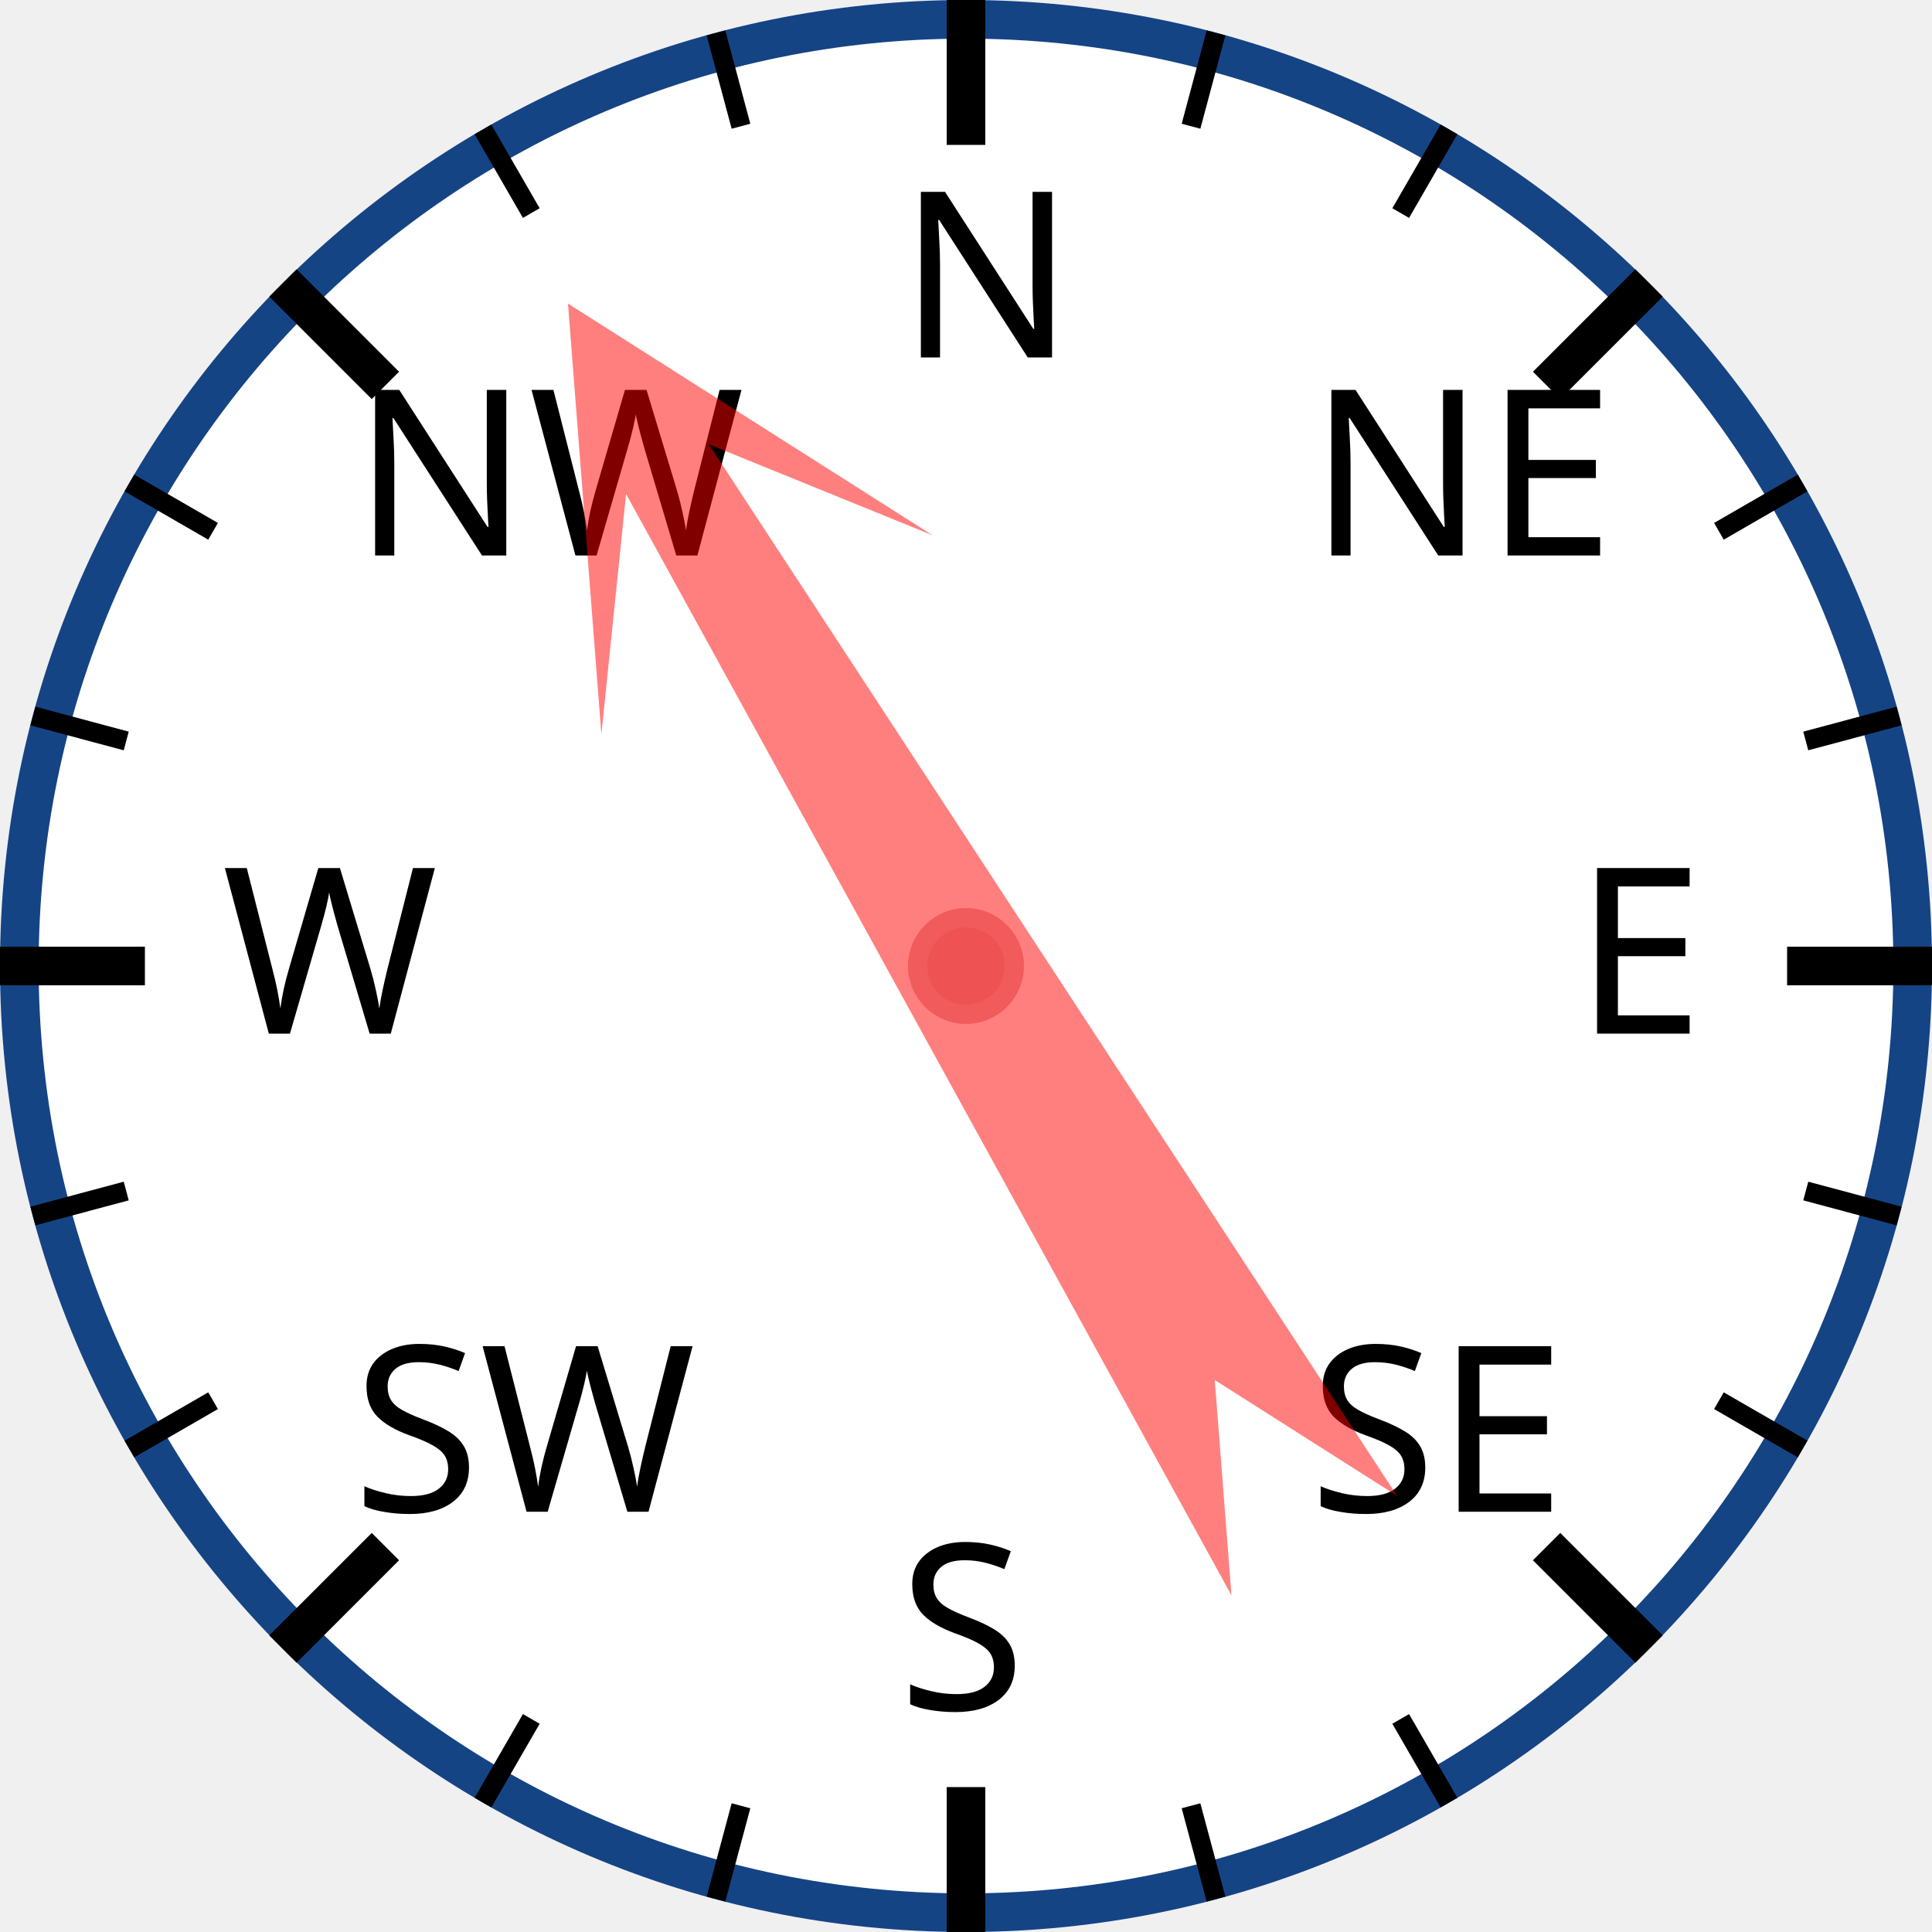
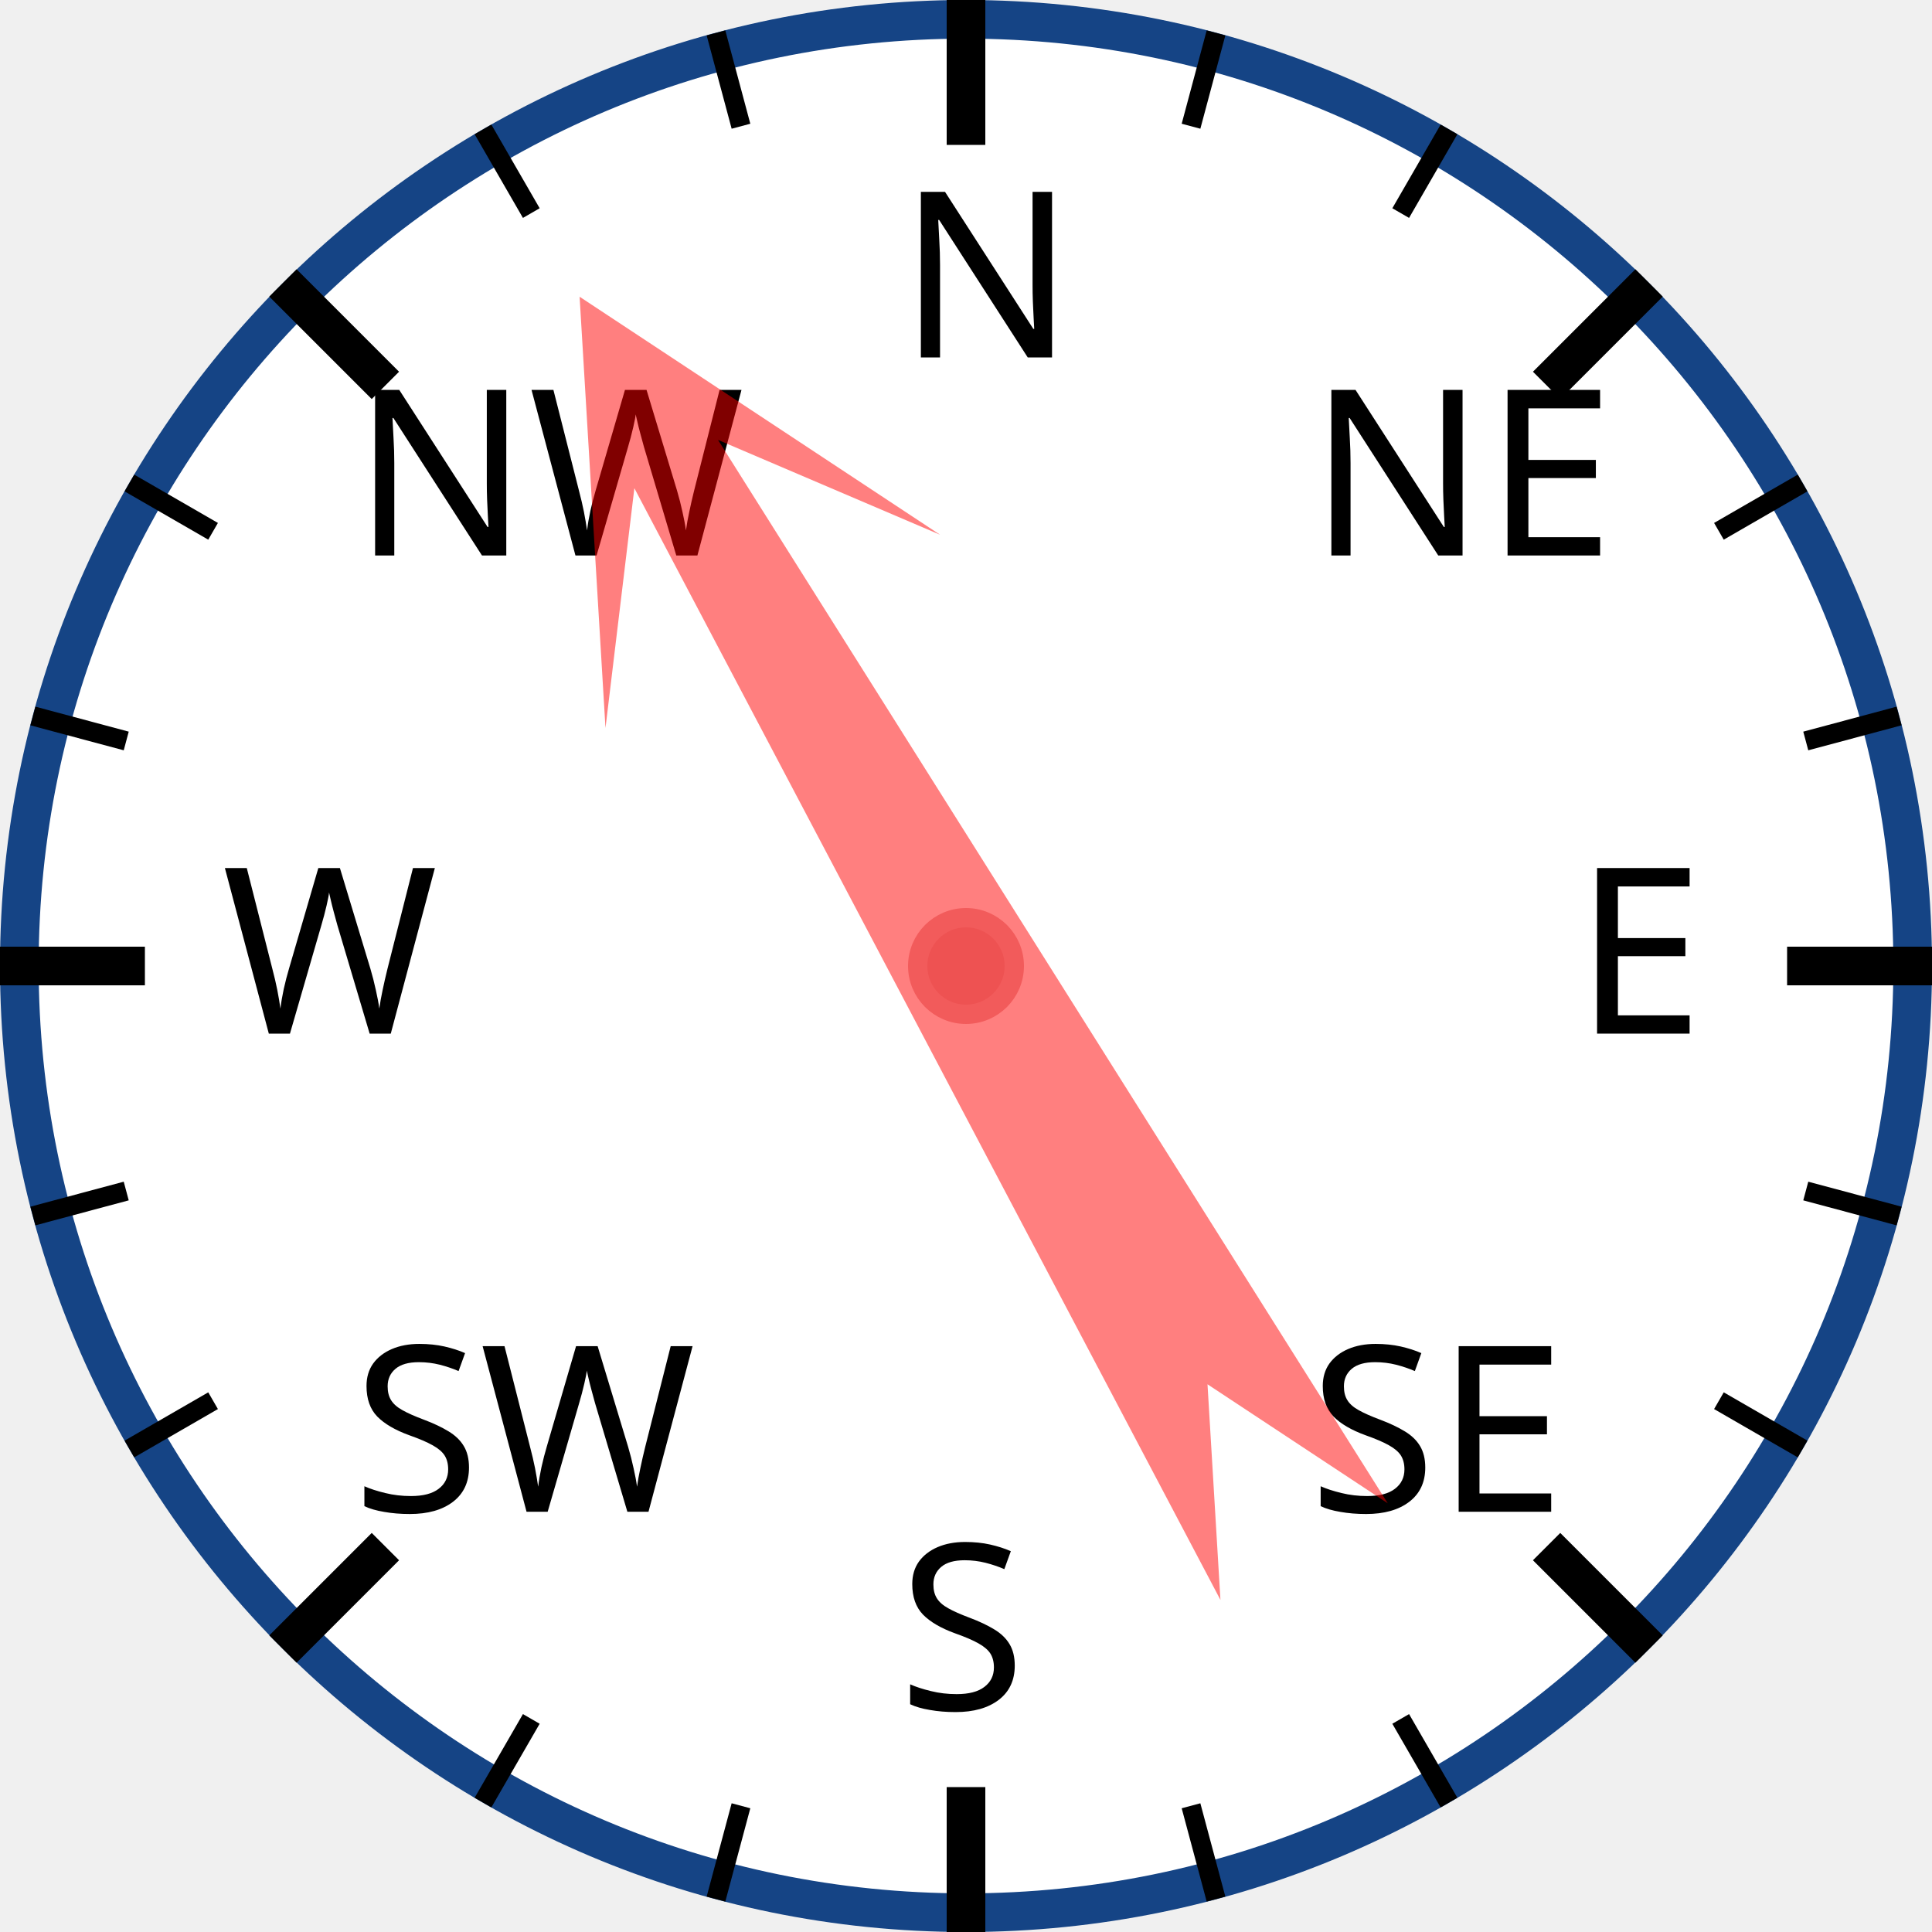
<svg xmlns="http://www.w3.org/2000/svg" width="120px" height="120px" viewBox="0 0 200 200">
  <circle cx="100" cy="100" r="98" style="fill: white; stroke: #154485; stroke-width: 4;" />
  <text x="93.0" y="37.0" style="font-family: sans-serif; font-size: 18pt;">N</text>
  <line x1="100.0" y1="0.0" x2="100.0" y2="15.0" style="stroke: black; stroke-width: 4;" />
  <line x1="74.118" y1="3.407" x2="76.706" y2="13.067" style="stroke: black; stroke-width: 2;" />
  <line x1="50" y1="13.397" x2="55" y2="22.058" style="stroke: black; stroke-width: 2;" />
  <text x="36.503" y="57.503" style="font-family: sans-serif; font-size: 18pt;">NW</text>
  <line x1="29.289" y1="29.289" x2="39.896" y2="39.896" style="stroke: black; stroke-width: 4;" />
  <line x1="13.397" y1="50" x2="22.058" y2="55" style="stroke: black; stroke-width: 2;" />
  <line x1="3.407" y1="74.118" x2="13.067" y2="76.706" style="stroke: black; stroke-width: 2;" />
  <text x="23.0" y="107.0" style="font-family: sans-serif; font-size: 18pt;">W</text>
  <line x1="0.0" y1="100.0" x2="15.0" y2="100.0" style="stroke: black; stroke-width: 4;" />
  <line x1="3.407" y1="125.882" x2="13.067" y2="123.294" style="stroke: black; stroke-width: 2;" />
  <line x1="13.397" y1="150" x2="22.058" y2="145" style="stroke: black; stroke-width: 2;" />
  <text x="36.503" y="156.497" style="font-family: sans-serif; font-size: 18pt;">SW</text>
  <line x1="29.289" y1="170.711" x2="39.896" y2="160.104" style="stroke: black; stroke-width: 4;" />
  <line x1="50" y1="186.603" x2="55" y2="177.942" style="stroke: black; stroke-width: 2;" />
  <line x1="74.118" y1="196.593" x2="76.706" y2="186.933" style="stroke: black; stroke-width: 2;" />
  <text x="93" y="177.0" style="font-family: sans-serif; font-size: 18pt;">S</text>
  <line x1="100" y1="200.0" x2="100" y2="185.0" style="stroke: black; stroke-width: 4;" />
  <line x1="125.882" y1="196.593" x2="123.294" y2="186.933" style="stroke: black; stroke-width: 2;" />
  <line x1="150.0" y1="186.603" x2="145.0" y2="177.942" style="stroke: black; stroke-width: 2;" />
  <text x="135.497" y="156.497" style="font-family: sans-serif; font-size: 18pt;">SE</text>
  <line x1="170.711" y1="170.711" x2="160.104" y2="160.104" style="stroke: black; stroke-width: 4;" />
  <line x1="186.603" y1="150" x2="177.942" y2="145" style="stroke: black; stroke-width: 2;" />
  <line x1="196.593" y1="125.882" x2="186.933" y2="123.294" style="stroke: black; stroke-width: 2;" />
  <text x="163.0" y="107" style="font-family: sans-serif; font-size: 18pt;">E</text>
  <line x1="200.0" y1="100" x2="185.0" y2="100" style="stroke: black; stroke-width: 4;" />
  <line x1="196.593" y1="74.118" x2="186.933" y2="76.706" style="stroke: black; stroke-width: 2;" />
  <line x1="186.603" y1="50" x2="177.942" y2="55" style="stroke: black; stroke-width: 2;" />
  <text x="135.497" y="57.503" style="font-family: sans-serif; font-size: 18pt;">NE</text>
  <line x1="170.711" y1="29.289" x2="160.104" y2="39.896" style="stroke: black; stroke-width: 4;" />
  <line x1="150" y1="13.397" x2="145" y2="22.058" style="stroke: black; stroke-width: 2;" />
  <line x1="125.882" y1="3.407" x2="123.294" y2="13.067" style="stroke: black; stroke-width: 2;" />
-   <polygon points="100 20 120 60 105 40 110 170 100 150 90 170 95 40 80 60" style="fill: red; fill-opacity: 0.5;" transform="rotate(329,100,100)" />
+   <polygon points="100 20 120 60 105 40 110 170 100 150 90 170 95 40 80 60" style="fill: red; fill-opacity: 0.5;" transform="rotate(330,100,100)" />
  <circle cx="100" cy="100" r="5" style="fill: #EE5252; stroke: #F25B5B; stroke-width: 2;" />
</svg>
